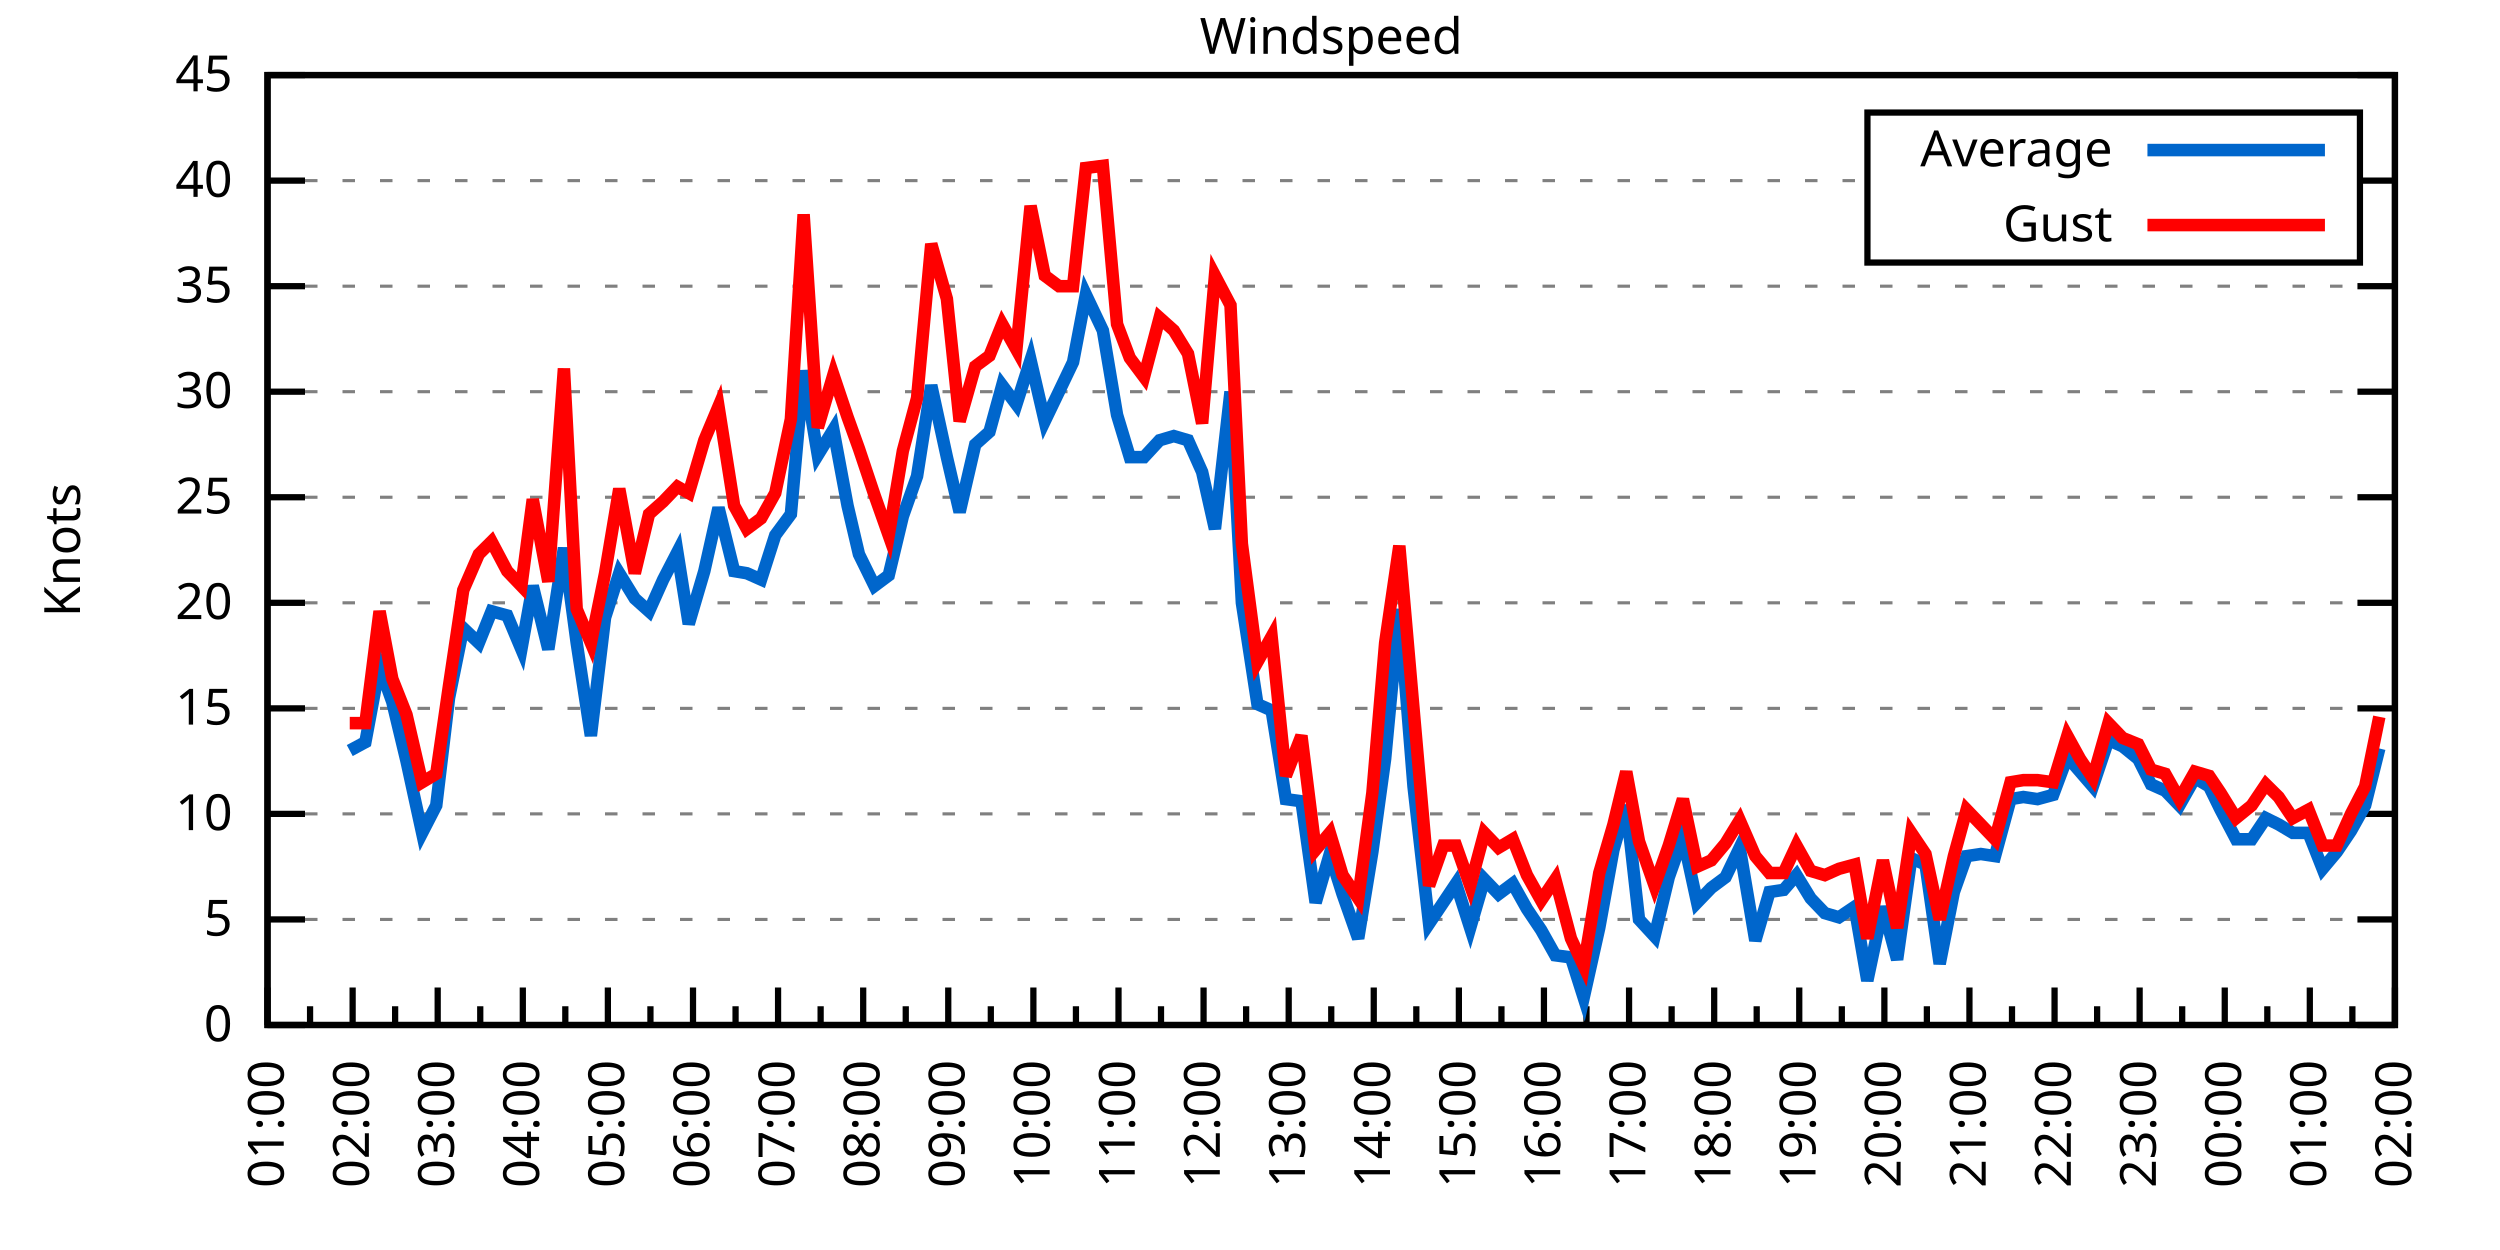
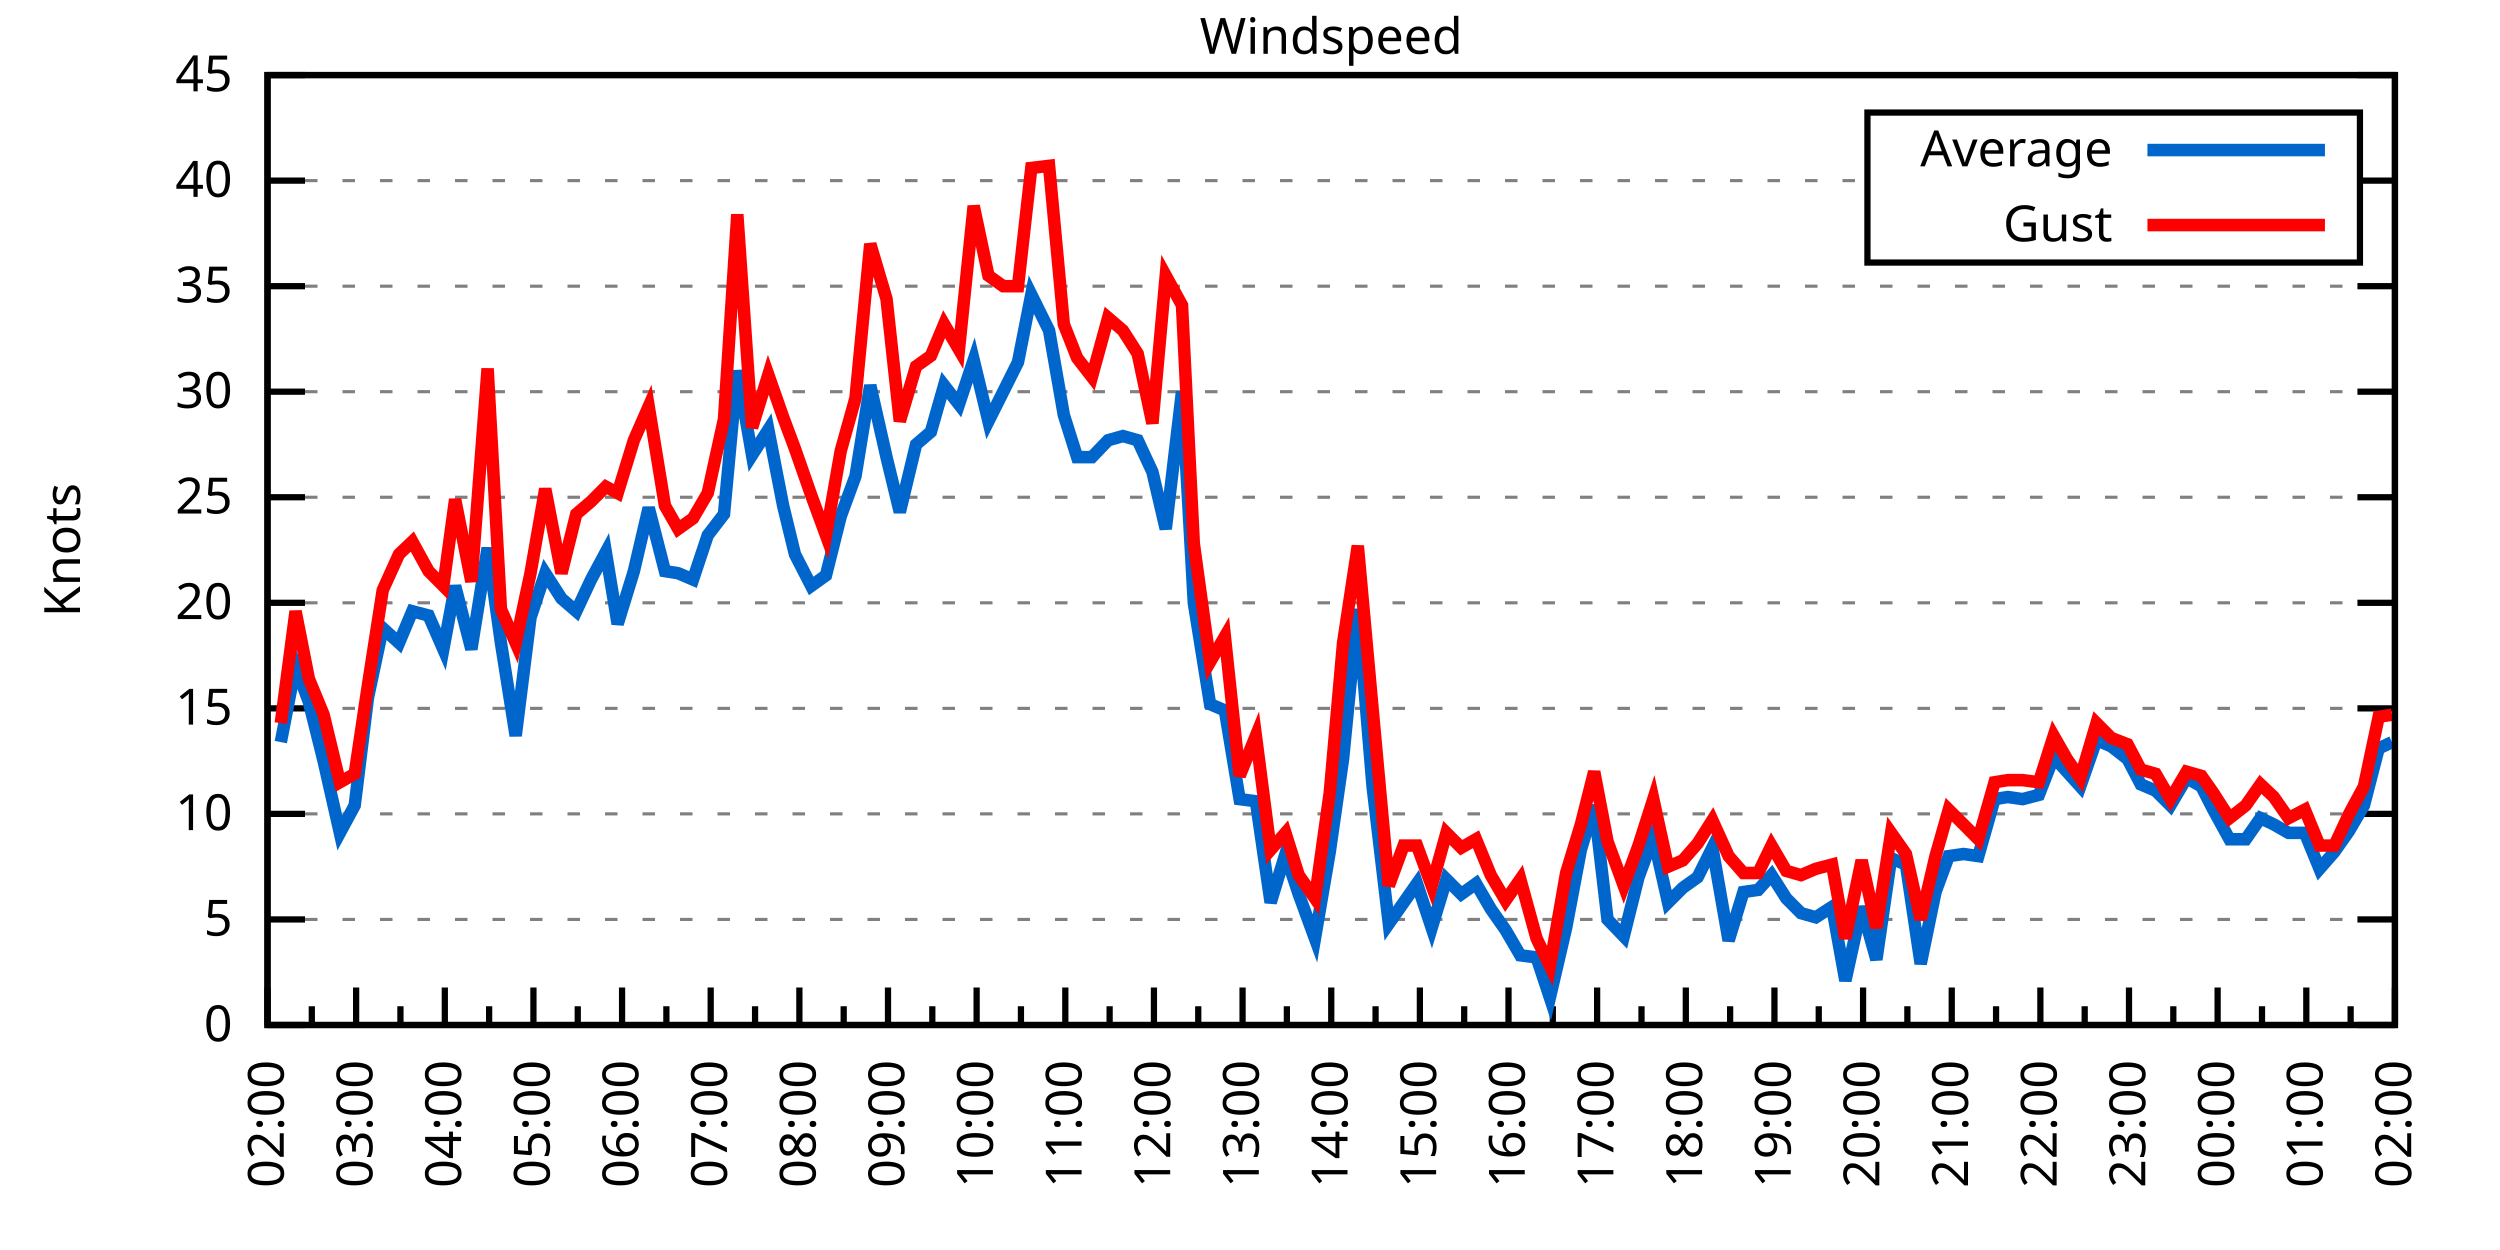
<svg xmlns="http://www.w3.org/2000/svg" xmlns:xlink="http://www.w3.org/1999/xlink" width="400" height="200" viewBox="0 0 400 200">
  <g id="gnuplot_canvas">
    <rect x="0" y="0" width="400" height="200" fill="none" />
    <defs>
      <circle id="gpDot" r="0.5" stroke-width="0.5" stroke="currentColor" />
      <path id="gpPt0" stroke-width="0.333" stroke="currentColor" d="M-1,0 h2 M0,-1 v2" />
      <path id="gpPt1" stroke-width="0.333" stroke="currentColor" d="M-1,-1 L1,1 M1,-1 L-1,1" />
      <path id="gpPt2" stroke-width="0.333" stroke="currentColor" d="M-1,0 L1,0 M0,-1 L0,1 M-1,-1 L1,1 M-1,1 L1,-1" />
      <rect id="gpPt3" stroke-width="0.333" stroke="currentColor" x="-1" y="-1" width="2" height="2" />
      <rect id="gpPt4" stroke-width="0.333" stroke="currentColor" fill="currentColor" x="-1" y="-1" width="2" height="2" />
      <circle id="gpPt5" stroke-width="0.333" stroke="currentColor" cx="0" cy="0" r="1" />
      <use xlink:href="#gpPt5" id="gpPt6" fill="currentColor" stroke="none" />
      <path id="gpPt7" stroke-width="0.333" stroke="currentColor" d="M0,-1.33 L-1.33,0.67 L1.33,0.67 z" />
      <use xlink:href="#gpPt7" id="gpPt8" fill="currentColor" stroke="none" />
      <use xlink:href="#gpPt7" id="gpPt9" stroke="currentColor" transform="rotate(180)" />
      <use xlink:href="#gpPt9" id="gpPt10" fill="currentColor" stroke="none" />
      <use xlink:href="#gpPt3" id="gpPt11" stroke="currentColor" transform="rotate(45)" />
      <use xlink:href="#gpPt11" id="gpPt12" fill="currentColor" stroke="none" />
      <path id="gpPt13" stroke-width="0.333" stroke="currentColor" d="M0,1.330 L1.265,0.411 L0.782,-1.067 L-0.782,-1.076 L-1.265,0.411 z" />
      <use xlink:href="#gpPt13" id="gpPt14" fill="currentColor" stroke="none" />
      <filter id="textbox" filterUnits="objectBoundingBox" x="0" y="0" height="1" width="1">
        <feFlood flood-color="white" flood-opacity="1" result="bgnd" />
        <feComposite in="SourceGraphic" in2="bgnd" operator="atop" />
      </filter>
      <filter id="greybox" filterUnits="objectBoundingBox" x="0" y="0" height="1" width="1">
        <feFlood flood-color="lightgrey" flood-opacity="1" result="grey" />
        <feComposite in="SourceGraphic" in2="grey" operator="atop" />
      </filter>
    </defs>
    <g fill="none" color="white" stroke="currentColor" stroke-width="1.00" stroke-linecap="butt" stroke-linejoin="miter">
</g>
    <g fill="none" color="black" stroke="currentColor" stroke-width="1.00" stroke-linecap="butt" stroke-linejoin="miter">
      <g stroke="none" shape-rendering="crispEdges">
        <polygon fill="rgb(255, 255, 255)" points="42.80,164.00 383.18,164.00 383.18,12.02 42.80,12.02 " />
      </g>
    </g>
    <g fill="none" color="black" stroke="currentColor" stroke-width="1.00" stroke-linecap="butt" stroke-linejoin="miter">
</g>
    <g fill="none" color="black" stroke="black" stroke-width="0.50" stroke-linecap="butt" stroke-linejoin="miter">
</g>
    <g fill="none" color="gray" stroke="currentColor" stroke-width="0.50" stroke-linecap="butt" stroke-linejoin="miter">
      <path stroke="gray" stroke-dasharray="2,4" class="gridline" d="M42.80,164.00 L383.19,164.00  " />
    </g>
    <g fill="none" color="gray" stroke="gray" stroke-width="1.00" stroke-linecap="butt" stroke-linejoin="miter">
</g>
    <g fill="none" color="black" stroke="currentColor" stroke-width="1.00" stroke-linecap="butt" stroke-linejoin="miter">
      <path stroke="black" d="M42.80,164.00 L48.80,164.00 M383.19,164.00 L377.19,164.00  " />
      <g transform="translate(37.20,166.60)" stroke="none" fill="black" font-family="Sans" font-size="8.00" text-anchor="end">
        <text>
          <tspan font-family="Sans"> 0</tspan>
        </text>
      </g>
    </g>
    <g fill="none" color="black" stroke="currentColor" stroke-width="1.00" stroke-linecap="butt" stroke-linejoin="miter">
</g>
    <g fill="none" color="black" stroke="black" stroke-width="0.50" stroke-linecap="butt" stroke-linejoin="miter">
</g>
    <g fill="none" color="gray" stroke="currentColor" stroke-width="0.50" stroke-linecap="butt" stroke-linejoin="miter">
      <path stroke="gray" stroke-dasharray="2,4" class="gridline" d="M42.80,147.11 L383.19,147.11  " />
    </g>
    <g fill="none" color="gray" stroke="gray" stroke-width="1.00" stroke-linecap="butt" stroke-linejoin="miter">
</g>
    <g fill="none" color="black" stroke="currentColor" stroke-width="1.00" stroke-linecap="butt" stroke-linejoin="miter">
      <path stroke="black" d="M42.80,147.11 L48.80,147.11 M383.19,147.11 L377.19,147.11  " />
      <g transform="translate(37.20,149.71)" stroke="none" fill="black" font-family="Sans" font-size="8.00" text-anchor="end">
        <text>
          <tspan font-family="Sans"> 5</tspan>
        </text>
      </g>
    </g>
    <g fill="none" color="black" stroke="currentColor" stroke-width="1.00" stroke-linecap="butt" stroke-linejoin="miter">
</g>
    <g fill="none" color="black" stroke="black" stroke-width="0.50" stroke-linecap="butt" stroke-linejoin="miter">
</g>
    <g fill="none" color="gray" stroke="currentColor" stroke-width="0.50" stroke-linecap="butt" stroke-linejoin="miter">
      <path stroke="gray" stroke-dasharray="2,4" class="gridline" d="M42.80,130.22 L383.19,130.22  " />
    </g>
    <g fill="none" color="gray" stroke="gray" stroke-width="1.00" stroke-linecap="butt" stroke-linejoin="miter">
</g>
    <g fill="none" color="black" stroke="currentColor" stroke-width="1.00" stroke-linecap="butt" stroke-linejoin="miter">
      <path stroke="black" d="M42.80,130.22 L48.80,130.22 M383.19,130.22 L377.19,130.22  " />
      <g transform="translate(37.20,132.82)" stroke="none" fill="black" font-family="Sans" font-size="8.00" text-anchor="end">
        <text>
          <tspan font-family="Sans"> 10</tspan>
        </text>
      </g>
    </g>
    <g fill="none" color="black" stroke="currentColor" stroke-width="1.00" stroke-linecap="butt" stroke-linejoin="miter">
</g>
    <g fill="none" color="black" stroke="black" stroke-width="0.50" stroke-linecap="butt" stroke-linejoin="miter">
</g>
    <g fill="none" color="gray" stroke="currentColor" stroke-width="0.50" stroke-linecap="butt" stroke-linejoin="miter">
      <path stroke="gray" stroke-dasharray="2,4" class="gridline" d="M42.80,113.34 L383.19,113.34  " />
    </g>
    <g fill="none" color="gray" stroke="gray" stroke-width="1.00" stroke-linecap="butt" stroke-linejoin="miter">
</g>
    <g fill="none" color="black" stroke="currentColor" stroke-width="1.00" stroke-linecap="butt" stroke-linejoin="miter">
      <path stroke="black" d="M42.80,113.34 L48.80,113.34 M383.19,113.34 L377.19,113.34  " />
      <g transform="translate(37.20,115.94)" stroke="none" fill="black" font-family="Sans" font-size="8.00" text-anchor="end">
        <text>
          <tspan font-family="Sans"> 15</tspan>
        </text>
      </g>
    </g>
    <g fill="none" color="black" stroke="currentColor" stroke-width="1.00" stroke-linecap="butt" stroke-linejoin="miter">
</g>
    <g fill="none" color="black" stroke="black" stroke-width="0.50" stroke-linecap="butt" stroke-linejoin="miter">
</g>
    <g fill="none" color="gray" stroke="currentColor" stroke-width="0.50" stroke-linecap="butt" stroke-linejoin="miter">
      <path stroke="gray" stroke-dasharray="2,4" class="gridline" d="M42.80,96.45 L383.19,96.45  " />
    </g>
    <g fill="none" color="gray" stroke="gray" stroke-width="1.00" stroke-linecap="butt" stroke-linejoin="miter">
</g>
    <g fill="none" color="black" stroke="currentColor" stroke-width="1.00" stroke-linecap="butt" stroke-linejoin="miter">
      <path stroke="black" d="M42.80,96.45 L48.80,96.45 M383.19,96.45 L377.19,96.45  " />
      <g transform="translate(37.20,99.05)" stroke="none" fill="black" font-family="Sans" font-size="8.00" text-anchor="end">
        <text>
          <tspan font-family="Sans"> 20</tspan>
        </text>
      </g>
    </g>
    <g fill="none" color="black" stroke="currentColor" stroke-width="1.00" stroke-linecap="butt" stroke-linejoin="miter">
</g>
    <g fill="none" color="black" stroke="black" stroke-width="0.50" stroke-linecap="butt" stroke-linejoin="miter">
</g>
    <g fill="none" color="gray" stroke="currentColor" stroke-width="0.50" stroke-linecap="butt" stroke-linejoin="miter">
      <path stroke="gray" stroke-dasharray="2,4" class="gridline" d="M42.80,79.56 L383.19,79.56  " />
    </g>
    <g fill="none" color="gray" stroke="gray" stroke-width="1.00" stroke-linecap="butt" stroke-linejoin="miter">
</g>
    <g fill="none" color="black" stroke="currentColor" stroke-width="1.00" stroke-linecap="butt" stroke-linejoin="miter">
      <path stroke="black" d="M42.80,79.56 L48.80,79.56 M383.19,79.56 L377.19,79.56  " />
      <g transform="translate(37.20,82.16)" stroke="none" fill="black" font-family="Sans" font-size="8.00" text-anchor="end">
        <text>
          <tspan font-family="Sans"> 25</tspan>
        </text>
      </g>
    </g>
    <g fill="none" color="black" stroke="currentColor" stroke-width="1.00" stroke-linecap="butt" stroke-linejoin="miter">
</g>
    <g fill="none" color="black" stroke="black" stroke-width="0.50" stroke-linecap="butt" stroke-linejoin="miter">
</g>
    <g fill="none" color="gray" stroke="currentColor" stroke-width="0.50" stroke-linecap="butt" stroke-linejoin="miter">
      <path stroke="gray" stroke-dasharray="2,4" class="gridline" d="M42.80,62.67 L383.19,62.67  " />
    </g>
    <g fill="none" color="gray" stroke="gray" stroke-width="1.00" stroke-linecap="butt" stroke-linejoin="miter">
</g>
    <g fill="none" color="black" stroke="currentColor" stroke-width="1.00" stroke-linecap="butt" stroke-linejoin="miter">
      <path stroke="black" d="M42.80,62.67 L48.80,62.67 M383.19,62.67 L377.19,62.67  " />
      <g transform="translate(37.20,65.27)" stroke="none" fill="black" font-family="Sans" font-size="8.00" text-anchor="end">
        <text>
          <tspan font-family="Sans"> 30</tspan>
        </text>
      </g>
    </g>
    <g fill="none" color="black" stroke="currentColor" stroke-width="1.00" stroke-linecap="butt" stroke-linejoin="miter">
</g>
    <g fill="none" color="black" stroke="black" stroke-width="0.50" stroke-linecap="butt" stroke-linejoin="miter">
</g>
    <g fill="none" color="gray" stroke="currentColor" stroke-width="0.50" stroke-linecap="butt" stroke-linejoin="miter">
      <path stroke="gray" stroke-dasharray="2,4" class="gridline" d="M42.80,45.79 L383.19,45.79  " />
    </g>
    <g fill="none" color="gray" stroke="gray" stroke-width="1.00" stroke-linecap="butt" stroke-linejoin="miter">
</g>
    <g fill="none" color="black" stroke="currentColor" stroke-width="1.00" stroke-linecap="butt" stroke-linejoin="miter">
      <path stroke="black" d="M42.80,45.79 L48.80,45.79 M383.19,45.79 L377.19,45.79  " />
      <g transform="translate(37.20,48.39)" stroke="none" fill="black" font-family="Sans" font-size="8.00" text-anchor="end">
        <text>
          <tspan font-family="Sans"> 35</tspan>
        </text>
      </g>
    </g>
    <g fill="none" color="black" stroke="currentColor" stroke-width="1.00" stroke-linecap="butt" stroke-linejoin="miter">
</g>
    <g fill="none" color="black" stroke="black" stroke-width="0.50" stroke-linecap="butt" stroke-linejoin="miter">
</g>
    <g fill="none" color="gray" stroke="currentColor" stroke-width="0.50" stroke-linecap="butt" stroke-linejoin="miter">
      <path stroke="gray" stroke-dasharray="2,4" class="gridline" d="M42.80,28.90 L298.79,28.90 M377.59,28.90 L383.19,28.90  " />
    </g>
    <g fill="none" color="gray" stroke="gray" stroke-width="1.00" stroke-linecap="butt" stroke-linejoin="miter">
</g>
    <g fill="none" color="black" stroke="currentColor" stroke-width="1.00" stroke-linecap="butt" stroke-linejoin="miter">
      <path stroke="black" d="M42.80,28.90 L48.80,28.90 M383.19,28.90 L377.19,28.90  " />
      <g transform="translate(37.20,31.50)" stroke="none" fill="black" font-family="Sans" font-size="8.00" text-anchor="end">
        <text>
          <tspan font-family="Sans"> 40</tspan>
        </text>
      </g>
    </g>
    <g fill="none" color="black" stroke="currentColor" stroke-width="1.00" stroke-linecap="butt" stroke-linejoin="miter">
</g>
    <g fill="none" color="black" stroke="black" stroke-width="0.50" stroke-linecap="butt" stroke-linejoin="miter">
</g>
    <g fill="none" color="gray" stroke="currentColor" stroke-width="0.50" stroke-linecap="butt" stroke-linejoin="miter">
      <path stroke="gray" stroke-dasharray="2,4" class="gridline" d="M42.80,12.01 L383.19,12.01  " />
    </g>
    <g fill="none" color="gray" stroke="gray" stroke-width="1.00" stroke-linecap="butt" stroke-linejoin="miter">
</g>
    <g fill="none" color="black" stroke="currentColor" stroke-width="1.00" stroke-linecap="butt" stroke-linejoin="miter">
      <path stroke="black" d="M42.80,12.01 L48.80,12.01 M383.19,12.01 L377.19,12.01  " />
      <g transform="translate(37.20,14.61)" stroke="none" fill="black" font-family="Sans" font-size="8.00" text-anchor="end">
        <text>
          <tspan font-family="Sans"> 45</tspan>
        </text>
      </g>
    </g>
    <g fill="none" color="black" stroke="currentColor" stroke-width="1.00" stroke-linecap="butt" stroke-linejoin="miter">
      <path stroke="black" d="M42.80,164.00 L42.80,158.00  " />
      <g transform="translate(45.40,169.60) rotate(270)" stroke="none" fill="black" font-family="Sans" font-size="8.00" text-anchor="end">
        <text>
+           <tspan font-family="Sans">02:00</tspan>
+         </text>
+       </g>
+     </g>
+     <g fill="none" color="black" stroke="currentColor" stroke-width="1.00" stroke-linecap="butt" stroke-linejoin="miter">
+       <path stroke="black" d="M49.89,164.00 L49.89,161.00 M56.98,164.00 L56.98,158.00  " />
+       <g transform="translate(59.58,169.60) rotate(270)" stroke="none" fill="black" font-family="Sans" font-size="8.00" text-anchor="end">
+         <text>
+           <tspan font-family="Sans">03:00</tspan>
+         </text>
+       </g>
+     </g>
+     <g fill="none" color="black" stroke="currentColor" stroke-width="1.00" stroke-linecap="butt" stroke-linejoin="miter">
+       <path stroke="black" d="M64.07,164.00 L64.07,161.00 M71.17,164.00 L71.17,158.00  " />
+       <g transform="translate(73.77,169.60) rotate(270)" stroke="none" fill="black" font-family="Sans" font-size="8.00" text-anchor="end">
+         <text>
+           <tspan font-family="Sans">04:00</tspan>
+         </text>
+       </g>
+     </g>
+     <g fill="none" color="black" stroke="currentColor" stroke-width="1.00" stroke-linecap="butt" stroke-linejoin="miter">
+       <path stroke="black" d="M78.26,164.00 L78.26,161.00 M85.35,164.00 L85.35,158.00  " />
+       <g transform="translate(87.95,169.60) rotate(270)" stroke="none" fill="black" font-family="Sans" font-size="8.00" text-anchor="end">
+         <text>
+           <tspan font-family="Sans">05:00</tspan>
+         </text>
+       </g>
+     </g>
+     <g fill="none" color="black" stroke="currentColor" stroke-width="1.00" stroke-linecap="butt" stroke-linejoin="miter">
+       <path stroke="black" d="M92.44,164.00 L92.44,161.00 M99.53,164.00 L99.53,158.00  " />
+       <g transform="translate(102.13,169.60) rotate(270)" stroke="none" fill="black" font-family="Sans" font-size="8.00" text-anchor="end">
+         <text>
+           <tspan font-family="Sans">06:00</tspan>
+         </text>
+       </g>
+     </g>
+     <g fill="none" color="black" stroke="currentColor" stroke-width="1.00" stroke-linecap="butt" stroke-linejoin="miter">
+       <path stroke="black" d="M106.62,164.00 L106.62,161.00 M113.71,164.00 L113.71,158.00  " />
+       <g transform="translate(116.31,169.60) rotate(270)" stroke="none" fill="black" font-family="Sans" font-size="8.00" text-anchor="end">
+         <text>
+           <tspan font-family="Sans">07:00</tspan>
+         </text>
+       </g>
+     </g>
+     <g fill="none" color="black" stroke="currentColor" stroke-width="1.00" stroke-linecap="butt" stroke-linejoin="miter">
+       <path stroke="black" d="M120.81,164.00 L120.81,161.00 M127.90,164.00 L127.90,158.00  " />
+       <g transform="translate(130.50,169.60) rotate(270)" stroke="none" fill="black" font-family="Sans" font-size="8.00" text-anchor="end">
+         <text>
+           <tspan font-family="Sans">08:00</tspan>
+         </text>
+       </g>
+     </g>
+     <g fill="none" color="black" stroke="currentColor" stroke-width="1.00" stroke-linecap="butt" stroke-linejoin="miter">
+       <path stroke="black" d="M134.99,164.00 L134.99,161.00 M142.08,164.00 L142.08,158.00  " />
+       <g transform="translate(144.68,169.60) rotate(270)" stroke="none" fill="black" font-family="Sans" font-size="8.00" text-anchor="end">
+         <text>
+           <tspan font-family="Sans">09:00</tspan>
+         </text>
+       </g>
+     </g>
+     <g fill="none" color="black" stroke="currentColor" stroke-width="1.00" stroke-linecap="butt" stroke-linejoin="miter">
+       <path stroke="black" d="M149.17,164.00 L149.17,161.00 M156.26,164.00 L156.26,158.00  " />
+       <g transform="translate(158.86,169.60) rotate(270)" stroke="none" fill="black" font-family="Sans" font-size="8.00" text-anchor="end">
+         <text>
+           <tspan font-family="Sans">10:00</tspan>
+         </text>
+       </g>
+     </g>
+     <g fill="none" color="black" stroke="currentColor" stroke-width="1.00" stroke-linecap="butt" stroke-linejoin="miter">
+       <path stroke="black" d="M163.35,164.00 L163.35,161.00 M170.45,164.00 L170.45,158.00  " />
+       <g transform="translate(173.05,169.60) rotate(270)" stroke="none" fill="black" font-family="Sans" font-size="8.00" text-anchor="end">
+         <text>
+           <tspan font-family="Sans">11:00</tspan>
+         </text>
+       </g>
+     </g>
+     <g fill="none" color="black" stroke="currentColor" stroke-width="1.00" stroke-linecap="butt" stroke-linejoin="miter">
+       <path stroke="black" d="M177.54,164.00 L177.54,161.00 M184.63,164.00 L184.63,158.00  " />
+       <g transform="translate(187.23,169.60) rotate(270)" stroke="none" fill="black" font-family="Sans" font-size="8.00" text-anchor="end">
+         <text>
+           <tspan font-family="Sans">12:00</tspan>
+         </text>
+       </g>
+     </g>
+     <g fill="none" color="black" stroke="currentColor" stroke-width="1.00" stroke-linecap="butt" stroke-linejoin="miter">
+       <path stroke="black" d="M191.72,164.00 L191.72,161.00 M198.81,164.00 L198.81,158.00  " />
+       <g transform="translate(201.41,169.60) rotate(270)" stroke="none" fill="black" font-family="Sans" font-size="8.00" text-anchor="end">
+         <text>
+           <tspan font-family="Sans">13:00</tspan>
+         </text>
+       </g>
+     </g>
+     <g fill="none" color="black" stroke="currentColor" stroke-width="1.00" stroke-linecap="butt" stroke-linejoin="miter">
+       <path stroke="black" d="M205.90,164.00 L205.90,161.00 M213.00,164.00 L213.00,158.00  " />
+       <g transform="translate(215.60,169.60) rotate(270)" stroke="none" fill="black" font-family="Sans" font-size="8.00" text-anchor="end">
+         <text>
+           <tspan font-family="Sans">14:00</tspan>
+         </text>
+       </g>
+     </g>
+     <g fill="none" color="black" stroke="currentColor" stroke-width="1.00" stroke-linecap="butt" stroke-linejoin="miter">
+       <path stroke="black" d="M220.09,164.00 L220.09,161.00 M227.18,164.00 L227.18,158.00  " />
+       <g transform="translate(229.78,169.60) rotate(270)" stroke="none" fill="black" font-family="Sans" font-size="8.00" text-anchor="end">
+         <text>
+           <tspan font-family="Sans">15:00</tspan>
+         </text>
+       </g>
+     </g>
+     <g fill="none" color="black" stroke="currentColor" stroke-width="1.00" stroke-linecap="butt" stroke-linejoin="miter">
+       <path stroke="black" d="M234.27,164.00 L234.27,161.00 M241.36,164.00 L241.36,158.00  " />
+       <g transform="translate(243.96,169.60) rotate(270)" stroke="none" fill="black" font-family="Sans" font-size="8.00" text-anchor="end">
+         <text>
+           <tspan font-family="Sans">16:00</tspan>
+         </text>
+       </g>
+     </g>
+     <g fill="none" color="black" stroke="currentColor" stroke-width="1.00" stroke-linecap="butt" stroke-linejoin="miter">
+       <path stroke="black" d="M248.45,164.00 L248.45,161.00 M255.54,164.00 L255.54,158.00  " />
+       <g transform="translate(258.14,169.60) rotate(270)" stroke="none" fill="black" font-family="Sans" font-size="8.00" text-anchor="end">
+         <text>
+           <tspan font-family="Sans">17:00</tspan>
+         </text>
+       </g>
+     </g>
+     <g fill="none" color="black" stroke="currentColor" stroke-width="1.00" stroke-linecap="butt" stroke-linejoin="miter">
+       <path stroke="black" d="M262.64,164.00 L262.64,161.00 M269.73,164.00 L269.73,158.00  " />
+       <g transform="translate(272.33,169.60) rotate(270)" stroke="none" fill="black" font-family="Sans" font-size="8.00" text-anchor="end">
+         <text>
+           <tspan font-family="Sans">18:00</tspan>
+         </text>
+       </g>
+     </g>
+     <g fill="none" color="black" stroke="currentColor" stroke-width="1.00" stroke-linecap="butt" stroke-linejoin="miter">
+       <path stroke="black" d="M276.82,164.00 L276.82,161.00 M283.91,164.00 L283.91,158.00  " />
+       <g transform="translate(286.51,169.60) rotate(270)" stroke="none" fill="black" font-family="Sans" font-size="8.00" text-anchor="end">
+         <text>
+           <tspan font-family="Sans">19:00</tspan>
+         </text>
+       </g>
+     </g>
+     <g fill="none" color="black" stroke="currentColor" stroke-width="1.00" stroke-linecap="butt" stroke-linejoin="miter">
+       <path stroke="black" d="M291.00,164.00 L291.00,161.00 M298.09,164.00 L298.09,158.00  " />
+       <g transform="translate(300.69,169.60) rotate(270)" stroke="none" fill="black" font-family="Sans" font-size="8.00" text-anchor="end">
+         <text>
+           <tspan font-family="Sans">20:00</tspan>
+         </text>
+       </g>
+     </g>
+     <g fill="none" color="black" stroke="currentColor" stroke-width="1.00" stroke-linecap="butt" stroke-linejoin="miter">
+       <path stroke="black" d="M305.18,164.00 L305.18,161.00 M312.28,164.00 L312.28,158.00  " />
+       <g transform="translate(314.88,169.60) rotate(270)" stroke="none" fill="black" font-family="Sans" font-size="8.00" text-anchor="end">
+         <text>
+           <tspan font-family="Sans">21:00</tspan>
+         </text>
+       </g>
+     </g>
+     <g fill="none" color="black" stroke="currentColor" stroke-width="1.00" stroke-linecap="butt" stroke-linejoin="miter">
+       <path stroke="black" d="M319.37,164.00 L319.37,161.00 M326.46,164.00 L326.46,158.00  " />
+       <g transform="translate(329.06,169.60) rotate(270)" stroke="none" fill="black" font-family="Sans" font-size="8.00" text-anchor="end">
+         <text>
+           <tspan font-family="Sans">22:00</tspan>
+         </text>
+       </g>
+     </g>
+     <g fill="none" color="black" stroke="currentColor" stroke-width="1.00" stroke-linecap="butt" stroke-linejoin="miter">
+       <path stroke="black" d="M333.55,164.00 L333.55,161.00 M340.64,164.00 L340.64,158.00  " />
+       <g transform="translate(343.24,169.60) rotate(270)" stroke="none" fill="black" font-family="Sans" font-size="8.00" text-anchor="end">
+         <text>
+           <tspan font-family="Sans">23:00</tspan>
+         </text>
+       </g>
+     </g>
+     <g fill="none" color="black" stroke="currentColor" stroke-width="1.00" stroke-linecap="butt" stroke-linejoin="miter">
+       <path stroke="black" d="M347.73,164.00 L347.73,161.00 M354.82,164.00 L354.82,158.00  " />
+       <g transform="translate(357.42,169.60) rotate(270)" stroke="none" fill="black" font-family="Sans" font-size="8.00" text-anchor="end">
+         <text>
+           <tspan font-family="Sans">00:00</tspan>
+         </text>
+       </g>
+     </g>
+     <g fill="none" color="black" stroke="currentColor" stroke-width="1.00" stroke-linecap="butt" stroke-linejoin="miter">
+       <path stroke="black" d="M361.92,164.00 L361.92,161.00 M369.01,164.00 L369.01,158.00  " />
+       <g transform="translate(371.61,169.60) rotate(270)" stroke="none" fill="black" font-family="Sans" font-size="8.00" text-anchor="end">
+         <text>
          <tspan font-family="Sans">01:00</tspan>
        </text>
      </g>
    </g>
    <g fill="none" color="black" stroke="currentColor" stroke-width="1.00" stroke-linecap="butt" stroke-linejoin="miter">
-       <path stroke="black" d="M49.61,164.00 L49.61,161.00 M56.42,164.00 L56.42,158.00  " />
-       <g transform="translate(59.02,169.60) rotate(270)" stroke="none" fill="black" font-family="Sans" font-size="8.00" text-anchor="end">
-         <text>
-           <tspan font-family="Sans">02:00</tspan>
-         </text>
-       </g>
-     </g>
-     <g fill="none" color="black" stroke="currentColor" stroke-width="1.00" stroke-linecap="butt" stroke-linejoin="miter">
-       <path stroke="black" d="M63.22,164.00 L63.22,161.00 M70.03,164.00 L70.03,158.00  " />
-       <g transform="translate(72.63,169.60) rotate(270)" stroke="none" fill="black" font-family="Sans" font-size="8.00" text-anchor="end">
-         <text>
-           <tspan font-family="Sans">03:00</tspan>
-         </text>
-       </g>
-     </g>
-     <g fill="none" color="black" stroke="currentColor" stroke-width="1.00" stroke-linecap="butt" stroke-linejoin="miter">
-       <path stroke="black" d="M76.84,164.00 L76.84,161.00 M83.65,164.00 L83.65,158.00  " />
-       <g transform="translate(86.25,169.60) rotate(270)" stroke="none" fill="black" font-family="Sans" font-size="8.00" text-anchor="end">
-         <text>
-           <tspan font-family="Sans">04:00</tspan>
-         </text>
-       </g>
-     </g>
-     <g fill="none" color="black" stroke="currentColor" stroke-width="1.00" stroke-linecap="butt" stroke-linejoin="miter">
-       <path stroke="black" d="M90.45,164.00 L90.45,161.00 M97.26,164.00 L97.26,158.00  " />
-       <g transform="translate(99.86,169.60) rotate(270)" stroke="none" fill="black" font-family="Sans" font-size="8.00" text-anchor="end">
-         <text>
-           <tspan font-family="Sans">05:00</tspan>
-         </text>
-       </g>
-     </g>
-     <g fill="none" color="black" stroke="currentColor" stroke-width="1.00" stroke-linecap="butt" stroke-linejoin="miter">
-       <path stroke="black" d="M104.07,164.00 L104.07,161.00 M110.88,164.00 L110.88,158.00  " />
-       <g transform="translate(113.48,169.60) rotate(270)" stroke="none" fill="black" font-family="Sans" font-size="8.00" text-anchor="end">
-         <text>
-           <tspan font-family="Sans">06:00</tspan>
-         </text>
-       </g>
-     </g>
-     <g fill="none" color="black" stroke="currentColor" stroke-width="1.00" stroke-linecap="butt" stroke-linejoin="miter">
-       <path stroke="black" d="M117.69,164.00 L117.69,161.00 M124.49,164.00 L124.49,158.00  " />
-       <g transform="translate(127.09,169.60) rotate(270)" stroke="none" fill="black" font-family="Sans" font-size="8.00" text-anchor="end">
-         <text>
-           <tspan font-family="Sans">07:00</tspan>
-         </text>
-       </g>
-     </g>
-     <g fill="none" color="black" stroke="currentColor" stroke-width="1.00" stroke-linecap="butt" stroke-linejoin="miter">
-       <path stroke="black" d="M131.30,164.00 L131.30,161.00 M138.11,164.00 L138.11,158.00  " />
-       <g transform="translate(140.71,169.60) rotate(270)" stroke="none" fill="black" font-family="Sans" font-size="8.00" text-anchor="end">
-         <text>
-           <tspan font-family="Sans">08:00</tspan>
-         </text>
-       </g>
-     </g>
-     <g fill="none" color="black" stroke="currentColor" stroke-width="1.00" stroke-linecap="butt" stroke-linejoin="miter">
-       <path stroke="black" d="M144.92,164.00 L144.92,161.00 M151.72,164.00 L151.72,158.00  " />
-       <g transform="translate(154.32,169.60) rotate(270)" stroke="none" fill="black" font-family="Sans" font-size="8.00" text-anchor="end">
-         <text>
-           <tspan font-family="Sans">09:00</tspan>
-         </text>
-       </g>
-     </g>
-     <g fill="none" color="black" stroke="currentColor" stroke-width="1.00" stroke-linecap="butt" stroke-linejoin="miter">
-       <path stroke="black" d="M158.53,164.00 L158.53,161.00 M165.34,164.00 L165.34,158.00  " />
-       <g transform="translate(167.94,169.60) rotate(270)" stroke="none" fill="black" font-family="Sans" font-size="8.00" text-anchor="end">
-         <text>
-           <tspan font-family="Sans">10:00</tspan>
-         </text>
-       </g>
-     </g>
-     <g fill="none" color="black" stroke="currentColor" stroke-width="1.00" stroke-linecap="butt" stroke-linejoin="miter">
-       <path stroke="black" d="M172.15,164.00 L172.15,161.00 M178.96,164.00 L178.96,158.00  " />
-       <g transform="translate(181.56,169.60) rotate(270)" stroke="none" fill="black" font-family="Sans" font-size="8.00" text-anchor="end">
-         <text>
-           <tspan font-family="Sans">11:00</tspan>
-         </text>
-       </g>
-     </g>
-     <g fill="none" color="black" stroke="currentColor" stroke-width="1.00" stroke-linecap="butt" stroke-linejoin="miter">
-       <path stroke="black" d="M185.76,164.00 L185.76,161.00 M192.57,164.00 L192.57,158.00  " />
-       <g transform="translate(195.17,169.60) rotate(270)" stroke="none" fill="black" font-family="Sans" font-size="8.00" text-anchor="end">
-         <text>
-           <tspan font-family="Sans">12:00</tspan>
-         </text>
-       </g>
-     </g>
-     <g fill="none" color="black" stroke="currentColor" stroke-width="1.00" stroke-linecap="butt" stroke-linejoin="miter">
-       <path stroke="black" d="M199.38,164.00 L199.38,161.00 M206.19,164.00 L206.19,158.00  " />
-       <g transform="translate(208.79,169.60) rotate(270)" stroke="none" fill="black" font-family="Sans" font-size="8.00" text-anchor="end">
-         <text>
-           <tspan font-family="Sans">13:00</tspan>
-         </text>
-       </g>
-     </g>
-     <g fill="none" color="black" stroke="currentColor" stroke-width="1.00" stroke-linecap="butt" stroke-linejoin="miter">
-       <path stroke="black" d="M213.00,164.00 L213.00,161.00 M219.80,164.00 L219.80,158.00  " />
-       <g transform="translate(222.40,169.60) rotate(270)" stroke="none" fill="black" font-family="Sans" font-size="8.00" text-anchor="end">
-         <text>
-           <tspan font-family="Sans">14:00</tspan>
-         </text>
-       </g>
-     </g>
-     <g fill="none" color="black" stroke="currentColor" stroke-width="1.00" stroke-linecap="butt" stroke-linejoin="miter">
-       <path stroke="black" d="M226.61,164.00 L226.61,161.00 M233.42,164.00 L233.42,158.00  " />
-       <g transform="translate(236.02,169.60) rotate(270)" stroke="none" fill="black" font-family="Sans" font-size="8.00" text-anchor="end">
-         <text>
-           <tspan font-family="Sans">15:00</tspan>
-         </text>
-       </g>
-     </g>
-     <g fill="none" color="black" stroke="currentColor" stroke-width="1.00" stroke-linecap="butt" stroke-linejoin="miter">
-       <path stroke="black" d="M240.23,164.00 L240.23,161.00 M247.03,164.00 L247.03,158.00  " />
-       <g transform="translate(249.63,169.60) rotate(270)" stroke="none" fill="black" font-family="Sans" font-size="8.00" text-anchor="end">
-         <text>
-           <tspan font-family="Sans">16:00</tspan>
-         </text>
-       </g>
-     </g>
-     <g fill="none" color="black" stroke="currentColor" stroke-width="1.00" stroke-linecap="butt" stroke-linejoin="miter">
-       <path stroke="black" d="M253.84,164.00 L253.84,161.00 M260.65,164.00 L260.65,158.00  " />
-       <g transform="translate(263.25,169.60) rotate(270)" stroke="none" fill="black" font-family="Sans" font-size="8.00" text-anchor="end">
-         <text>
-           <tspan font-family="Sans">17:00</tspan>
-         </text>
-       </g>
-     </g>
-     <g fill="none" color="black" stroke="currentColor" stroke-width="1.00" stroke-linecap="butt" stroke-linejoin="miter">
-       <path stroke="black" d="M267.46,164.00 L267.46,161.00 M274.27,164.00 L274.27,158.00  " />
-       <g transform="translate(276.87,169.60) rotate(270)" stroke="none" fill="black" font-family="Sans" font-size="8.00" text-anchor="end">
-         <text>
-           <tspan font-family="Sans">18:00</tspan>
-         </text>
-       </g>
-     </g>
-     <g fill="none" color="black" stroke="currentColor" stroke-width="1.00" stroke-linecap="butt" stroke-linejoin="miter">
-       <path stroke="black" d="M281.07,164.00 L281.07,161.00 M287.88,164.00 L287.88,158.00  " />
-       <g transform="translate(290.48,169.60) rotate(270)" stroke="none" fill="black" font-family="Sans" font-size="8.00" text-anchor="end">
-         <text>
-           <tspan font-family="Sans">19:00</tspan>
-         </text>
-       </g>
-     </g>
-     <g fill="none" color="black" stroke="currentColor" stroke-width="1.00" stroke-linecap="butt" stroke-linejoin="miter">
-       <path stroke="black" d="M294.69,164.00 L294.69,161.00 M301.50,164.00 L301.50,158.00  " />
-       <g transform="translate(304.10,169.60) rotate(270)" stroke="none" fill="black" font-family="Sans" font-size="8.00" text-anchor="end">
-         <text>
-           <tspan font-family="Sans">20:00</tspan>
-         </text>
-       </g>
-     </g>
-     <g fill="none" color="black" stroke="currentColor" stroke-width="1.00" stroke-linecap="butt" stroke-linejoin="miter">
-       <path stroke="black" d="M308.30,164.00 L308.30,161.00 M315.11,164.00 L315.11,158.00  " />
-       <g transform="translate(317.71,169.60) rotate(270)" stroke="none" fill="black" font-family="Sans" font-size="8.00" text-anchor="end">
-         <text>
-           <tspan font-family="Sans">21:00</tspan>
-         </text>
-       </g>
-     </g>
-     <g fill="none" color="black" stroke="currentColor" stroke-width="1.00" stroke-linecap="butt" stroke-linejoin="miter">
-       <path stroke="black" d="M321.92,164.00 L321.92,161.00 M328.73,164.00 L328.73,158.00  " />
-       <g transform="translate(331.33,169.60) rotate(270)" stroke="none" fill="black" font-family="Sans" font-size="8.00" text-anchor="end">
-         <text>
-           <tspan font-family="Sans">22:00</tspan>
-         </text>
-       </g>
-     </g>
-     <g fill="none" color="black" stroke="currentColor" stroke-width="1.00" stroke-linecap="butt" stroke-linejoin="miter">
-       <path stroke="black" d="M335.54,164.00 L335.54,161.00 M342.34,164.00 L342.34,158.00  " />
-       <g transform="translate(344.94,169.60) rotate(270)" stroke="none" fill="black" font-family="Sans" font-size="8.00" text-anchor="end">
-         <text>
-           <tspan font-family="Sans">23:00</tspan>
-         </text>
-       </g>
-     </g>
-     <g fill="none" color="black" stroke="currentColor" stroke-width="1.00" stroke-linecap="butt" stroke-linejoin="miter">
-       <path stroke="black" d="M349.15,164.00 L349.15,161.00 M355.96,164.00 L355.96,158.00  " />
-       <g transform="translate(358.56,169.60) rotate(270)" stroke="none" fill="black" font-family="Sans" font-size="8.00" text-anchor="end">
-         <text>
-           <tspan font-family="Sans">00:00</tspan>
-         </text>
-       </g>
-     </g>
-     <g fill="none" color="black" stroke="currentColor" stroke-width="1.00" stroke-linecap="butt" stroke-linejoin="miter">
-       <path stroke="black" d="M362.77,164.00 L362.77,161.00 M369.57,164.00 L369.57,158.00  " />
-       <g transform="translate(372.17,169.60) rotate(270)" stroke="none" fill="black" font-family="Sans" font-size="8.00" text-anchor="end">
-         <text>
-           <tspan font-family="Sans">01:00</tspan>
-         </text>
-       </g>
-     </g>
-     <g fill="none" color="black" stroke="currentColor" stroke-width="1.00" stroke-linecap="butt" stroke-linejoin="miter">
-       <path stroke="black" d="M376.38,164.00 L376.38,161.00 M383.19,164.00 L383.19,158.00  " />
+       <path stroke="black" d="M376.10,164.00 L376.10,161.00 M383.19,164.00 L383.19,158.00  " />
      <g transform="translate(385.79,169.60) rotate(270)" stroke="none" fill="black" font-family="Sans" font-size="8.00" text-anchor="end">
        <text>
          <tspan font-family="Sans">02:00</tspan>
        </text>
      </g>
    </g>
    <g fill="none" color="black" stroke="currentColor" stroke-width="1.00" stroke-linecap="butt" stroke-linejoin="miter">
</g>
    <g fill="none" color="black" stroke="currentColor" stroke-width="1.00" stroke-linecap="butt" stroke-linejoin="miter">
      <path stroke="black" d="M42.80,12.01 L42.80,164.00 L383.19,164.00 L383.19,12.01 L42.80,12.01 Z  " />
    </g>
    <g fill="none" color="black" stroke="currentColor" stroke-width="1.00" stroke-linecap="butt" stroke-linejoin="miter">
      <g transform="translate(12.80,88.01) rotate(270)" stroke="none" fill="black" font-family="Sans" font-size="8.00" text-anchor="middle">
        <text>
          <tspan font-family="Sans">Knots</tspan>
        </text>
      </g>
    </g>
    <g fill="none" color="black" stroke="currentColor" stroke-width="1.00" stroke-linecap="butt" stroke-linejoin="miter">
</g>
    <g fill="none" color="black" stroke="currentColor" stroke-width="1.00" stroke-linecap="butt" stroke-linejoin="miter">
      <path stroke="black" d="M298.79,42.01 L298.79,18.01 L377.59,18.01 L377.59,42.01 L298.79,42.01 Z  " />
    </g>
    <g id="Windspeed_plot_1">
      <g fill="none" color="white" stroke="black" stroke-width="2.00" stroke-linecap="butt" stroke-linejoin="miter">
</g>
      <g fill="none" color="black" stroke="currentColor" stroke-width="2.00" stroke-linecap="butt" stroke-linejoin="miter">
        <g transform="translate(337.99,26.61)" stroke="none" fill="black" font-family="Sans" font-size="8.00" text-anchor="end">
          <text>
            <tspan font-family="Sans">Average</tspan>
          </text>
        </g>
      </g>
      <g fill="none" color="black" stroke="currentColor" stroke-width="2.00" stroke-linecap="butt" stroke-linejoin="miter">
-         <path stroke="rgb(  0, 102, 204)" d="M343.59,24.01 L371.99,24.01 M55.96,120.09 L58.46,118.74 L60.73,106.58 L62.77,112.32 L65.04,121.78 L67.54,133.26   L69.80,128.87 L71.85,111.65 L74.12,100.50 L76.61,102.87 L78.65,97.80 L81.15,98.48 L83.42,103.88 L85.24,93.75   L87.73,103.88 L90.23,87.67 L92.27,102.87 L94.54,117.73 L96.81,98.81 L99.08,91.72 L101.57,95.77 L103.84,97.80   L106.11,92.73 L108.38,88.34 L110.20,99.83 L112.69,91.38 L114.96,81.25 L117.46,91.38 L119.50,91.72 L121.77,92.73   L124.04,85.64 L126.54,82.26 L128.58,59.30 L130.85,72.81 L133.34,68.75 L135.61,80.91 L137.43,88.68 L139.92,93.75   L142.19,92.06 L144.46,82.60 L146.73,76.18 L149.00,61.66 L151.50,73.14 L153.54,81.93 L156.04,71.12 L158.31,69.09   L160.35,61.66 L162.62,64.70 L164.89,57.61 L167.16,67.40 L169.43,62.67 L171.69,57.94 L173.74,47.14 L176.46,52.88   L178.73,66.39 L180.77,73.14 L183.04,73.14 L185.54,70.44 L187.81,69.77 L190.08,70.44 L192.34,75.51 L194.39,84.63   L196.88,62.67 L198.70,96.45 L201.19,112.66 L203.46,113.67 L205.73,127.86 L208.23,128.20 L210.50,144.41 L212.77,136.64   L214.81,143.06 L217.31,150.15 L219.58,136.30 L221.62,121.44 L223.89,97.46 L226.16,125.83 L228.65,147.79 L230.92,144.41   L232.96,141.37 L235.23,148.46 L237.50,140.69 L239.77,143.06 L242.04,141.37 L244.31,145.42 L246.58,148.80 L248.85,152.85   L251.35,153.19 L253.39,159.61 L255.88,148.46 L258.15,135.97 L260.20,128.87 L262.24,147.11 L264.73,149.81 L267.00,140.36   L269.27,133.94 L271.54,144.41 L273.81,142.05 L276.08,140.36 L278.35,135.63 L280.85,150.49 L283.12,142.72 L285.38,142.38   L287.43,140.02 L289.70,143.73 L291.97,146.10 L294.23,146.77 L296.73,145.09 L298.77,156.91 L301.27,145.09 L303.54,153.53   L305.81,137.32 L308.08,138.33 L310.35,154.21 L312.62,142.72 L314.66,136.98 L316.93,136.64 L319.20,136.98 L321.69,127.86   L323.74,127.52 L326.00,127.86 L328.50,127.18 L330.77,121.11 L332.81,123.47 L334.85,125.83 L337.35,118.40 L339.62,119.42   L342.12,121.44 L344.16,125.50 L346.43,126.51 L348.70,128.87 L351.19,124.48 L353.46,125.83 L355.28,129.55 L357.77,134.28   L360.27,134.28 L362.54,130.90 L364.58,131.91 L366.85,133.26 L369.35,133.26 L371.62,139.01 L373.89,136.30 L376.16,132.93   L378.42,128.87 L380.69,119.75  " />
+         <path stroke="rgb(  0, 102, 204)" d="M343.59,24.01 L371.99,24.01 M44.93,118.74 L47.29,106.58 L49.42,112.32 L51.78,121.78 L54.38,133.26 L56.75,128.87   L58.87,111.65 L61.24,100.50 L63.84,102.87 L65.97,97.80 L68.57,98.48 L70.93,103.88 L72.82,93.75 L75.42,103.88   L78.02,87.67 L80.15,102.87 L82.51,117.73 L84.88,98.81 L87.24,91.72 L89.84,95.77 L92.20,97.80 L94.57,92.73   L96.93,88.34 L98.82,99.83 L101.42,91.38 L103.79,81.25 L106.39,91.38 L108.51,91.72 L110.88,92.73 L113.24,85.64   L115.84,82.26 L117.97,59.30 L120.33,72.81 L122.93,68.75 L125.30,80.91 L127.19,88.68 L129.79,93.75 L132.15,92.06   L134.52,82.60 L136.88,76.18 L139.24,61.66 L141.84,73.14 L143.97,81.93 L146.57,71.12 L148.94,69.09 L151.06,61.66   L153.43,64.70 L155.79,57.61 L158.15,67.40 L160.52,62.67 L162.88,57.94 L165.01,47.14 L167.85,52.88 L170.21,66.39   L172.34,73.14 L174.70,73.14 L177.30,70.44 L179.67,69.77 L182.03,70.44 L184.39,75.51 L186.52,84.63 L189.12,62.67   L191.01,96.45 L193.61,112.66 L195.98,113.67 L198.34,127.86 L200.94,128.20 L203.30,144.41 L205.67,136.64 L207.79,143.06   L210.39,150.15 L212.76,136.30 L214.89,121.44 L217.25,97.46 L219.61,125.83 L222.21,147.79 L224.58,144.41 L226.71,141.37   L229.07,148.46 L231.43,140.69 L233.80,143.06 L236.16,141.37 L238.52,145.42 L240.89,148.80 L243.25,152.85 L245.85,153.19   L247.98,159.61 L250.58,148.46 L252.94,135.97 L255.07,128.87 L257.20,147.11 L259.80,149.81 L262.16,140.36 L264.53,133.94   L266.89,144.41 L269.25,142.05 L271.62,140.36 L273.98,135.63 L276.58,150.49 L278.95,142.72 L281.31,142.38 L283.44,140.02   L285.80,143.73 L288.16,146.10 L290.53,146.77 L293.13,145.09 L295.26,156.91 L297.86,145.09 L300.22,153.53 L302.58,137.32   L304.95,138.33 L307.31,154.21 L309.68,142.72 L311.80,136.98 L314.17,136.64 L316.53,136.98 L319.13,127.86 L321.26,127.52   L323.62,127.86 L326.22,127.18 L328.59,121.11 L330.71,123.47 L332.84,125.83 L335.44,118.40 L337.80,119.42 L340.40,121.44   L342.53,125.50 L344.90,126.51 L347.26,128.87 L349.86,124.48 L352.22,125.83 L354.12,129.55 L356.72,134.28 L359.32,134.28   L361.68,130.90 L363.81,131.91 L366.17,133.26 L368.77,133.26 L371.13,139.01 L373.50,136.30 L375.86,132.93 L378.23,128.87   L380.59,119.75 L382.72,118.74  " />
      </g>
    </g>
    <g id="Windspeed_plot_2">
      <g fill="none" color="black" stroke="currentColor" stroke-width="2.00" stroke-linecap="butt" stroke-linejoin="miter">
        <g transform="translate(337.99,38.61)" stroke="none" fill="black" font-family="Sans" font-size="8.00" text-anchor="end">
          <text>
            <tspan font-family="Sans">Gust</tspan>
          </text>
        </g>
      </g>
      <g fill="none" color="black" stroke="currentColor" stroke-width="2.00" stroke-linecap="butt" stroke-linejoin="miter">
-         <path stroke="rgb(255,   0,   0)" d="M343.59,36.01 L371.99,36.01 M55.96,115.70 L58.46,115.70 L60.73,97.80 L62.77,108.61 L65.04,114.35 L67.54,125.16   L69.80,123.81 L71.85,109.62 L74.12,94.42 L76.61,88.68 L78.65,86.65 L81.15,91.38 L83.42,93.75 L85.24,79.90   L87.73,93.07 L90.23,58.96 L92.27,97.46 L94.54,102.87 L96.81,91.72 L99.08,78.21 L101.57,91.72 L103.84,82.26   L106.11,80.24 L108.38,77.87 L110.20,78.89 L112.69,70.44 L114.96,65.04 L117.46,80.91 L119.50,84.63 L121.77,82.94   L124.04,78.89 L126.54,67.06 L128.58,34.30 L130.85,68.42 L133.34,59.97 L135.61,66.73 L137.43,71.79 L139.92,79.22   L142.19,85.64 L144.46,72.13 L146.73,63.69 L149.00,39.03 L151.50,47.81 L153.54,67.40 L156.04,58.62 L158.31,56.93   L160.35,51.87 L162.62,55.92 L164.89,32.95 L167.16,44.10 L169.43,45.79 L171.69,45.79 L173.74,26.87 L176.46,26.53   L178.73,51.87 L180.77,57.27 L183.04,60.31 L185.54,50.85 L187.81,52.88 L190.08,56.59 L192.34,67.74 L194.39,44.10   L196.88,48.83 L198.70,86.99 L201.19,105.91 L203.46,101.85 L205.73,124.14 L208.23,117.73 L210.50,135.97 L212.77,133.26   L214.81,140.02 L217.31,143.73 L219.58,126.85 L221.62,102.87 L223.89,87.33 L226.16,113.34 L228.65,141.71 L230.92,135.29   L232.96,135.29 L235.23,141.71 L237.50,133.26 L239.77,135.63 L242.04,134.28 L244.31,140.02 L246.58,144.07 L248.85,140.69   L251.35,150.15 L253.39,154.54 L255.88,139.68 L258.15,131.91 L260.20,123.47 L262.24,134.62 L264.73,141.71 L267.00,135.29   L269.27,127.86 L271.54,138.67 L273.81,137.66 L276.08,134.95 L278.35,131.24 L280.85,136.98 L283.12,139.68 L285.38,139.68   L287.43,135.29 L289.70,139.34 L291.97,140.02 L294.23,139.01 L296.73,138.33 L298.77,150.15 L301.27,137.66 L303.54,148.46   L305.81,133.26 L308.08,136.64 L310.35,147.11 L312.62,136.98 L314.66,129.55 L316.93,131.91 L319.20,134.28 L321.69,125.16   L323.74,124.82 L326.00,124.82 L328.50,125.16 L330.77,117.73 L332.81,121.44 L334.85,124.48 L337.35,115.70 L339.62,118.07   L342.12,119.08 L344.16,123.13 L346.43,123.81 L348.70,127.86 L351.19,123.47 L353.46,124.14 L355.28,126.85 L357.77,130.90   L360.27,128.87 L362.54,125.50 L364.58,127.52 L366.85,130.90 L369.35,129.55 L371.62,135.29 L373.89,135.29 L376.16,130.22   L378.42,125.83 L380.69,114.69  " />
+         <path stroke="rgb(255,   0,   0)" d="M343.59,36.01 L371.99,36.01 M44.93,115.70 L47.29,97.80 L49.42,108.61 L51.78,114.35 L54.38,125.16 L56.75,123.81   L58.87,109.62 L61.24,94.42 L63.84,88.68 L65.97,86.65 L68.57,91.38 L70.93,93.75 L72.82,79.90 L75.42,93.07   L78.02,58.96 L80.15,97.46 L82.51,102.87 L84.88,91.72 L87.24,78.21 L89.84,91.72 L92.20,82.26 L94.57,80.24   L96.93,77.87 L98.82,78.89 L101.42,70.44 L103.79,65.04 L106.39,80.91 L108.51,84.63 L110.88,82.94 L113.24,78.89   L115.84,67.06 L117.97,34.30 L120.33,68.42 L122.93,59.97 L125.30,66.73 L127.19,71.79 L129.79,79.22 L132.15,85.64   L134.52,72.13 L136.88,63.69 L139.24,39.03 L141.84,47.81 L143.97,67.40 L146.57,58.62 L148.94,56.93 L151.06,51.87   L153.43,55.92 L155.79,32.95 L158.15,44.10 L160.52,45.79 L162.88,45.79 L165.01,26.87 L167.85,26.53 L170.21,51.87   L172.34,57.27 L174.70,60.31 L177.30,50.85 L179.67,52.88 L182.03,56.59 L184.39,67.74 L186.52,44.10 L189.12,48.83   L191.01,86.99 L193.61,105.91 L195.98,101.85 L198.34,124.14 L200.94,117.73 L203.30,135.97 L205.67,133.26 L207.79,140.02   L210.39,143.73 L212.76,126.85 L214.89,102.87 L217.25,87.33 L219.61,113.34 L222.21,141.71 L224.58,135.29 L226.71,135.29   L229.07,141.71 L231.43,133.26 L233.80,135.63 L236.16,134.28 L238.52,140.02 L240.89,144.07 L243.25,140.69 L245.85,150.15   L247.98,154.54 L250.58,139.68 L252.94,131.91 L255.07,123.47 L257.20,134.62 L259.80,141.71 L262.16,135.29 L264.53,127.86   L266.89,138.67 L269.25,137.66 L271.62,134.95 L273.98,131.24 L276.58,136.98 L278.95,139.68 L281.31,139.68 L283.44,135.29   L285.80,139.34 L288.16,140.02 L290.53,139.01 L293.13,138.33 L295.26,150.15 L297.86,137.66 L300.22,148.46 L302.58,133.26   L304.95,136.64 L307.31,147.11 L309.68,136.98 L311.80,129.55 L314.17,131.91 L316.53,134.28 L319.13,125.16 L321.26,124.82   L323.62,124.82 L326.22,125.16 L328.59,117.73 L330.71,121.44 L332.84,124.48 L335.44,115.70 L337.80,118.07 L340.40,119.08   L342.53,123.13 L344.90,123.81 L347.26,127.86 L349.86,123.47 L352.22,124.14 L354.12,126.85 L356.72,130.90 L359.32,128.87   L361.68,125.50 L363.81,127.52 L366.17,130.90 L368.77,129.55 L371.13,135.29 L373.50,135.29 L375.86,130.22 L378.23,125.83   L380.59,114.69 L382.72,114.35  " />
      </g>
    </g>
    <g fill="none" color="black" stroke="currentColor" stroke-width="2.00" stroke-linecap="butt" stroke-linejoin="miter">
</g>
    <g fill="none" color="black" stroke="black" stroke-width="1.00" stroke-linecap="butt" stroke-linejoin="miter">
</g>
    <g fill="none" color="black" stroke="currentColor" stroke-width="1.00" stroke-linecap="butt" stroke-linejoin="miter">
      <path stroke="black" d="M42.80,12.01 L42.80,164.00 L383.19,164.00 L383.19,12.01 L42.80,12.01 Z  " />
    </g>
    <g fill="none" color="black" stroke="currentColor" stroke-width="1.00" stroke-linecap="butt" stroke-linejoin="miter">
      <g transform="translate(212.99,8.61)" stroke="none" fill="black" font-family="Sans" font-size="8.00" text-anchor="middle">
        <text>
          <tspan font-family="Sans">Windspeed</tspan>
        </text>
      </g>
    </g>
    <g fill="none" color="black" stroke="currentColor" stroke-width="1.00" stroke-linecap="butt" stroke-linejoin="miter">
</g>
  </g>
</svg>
